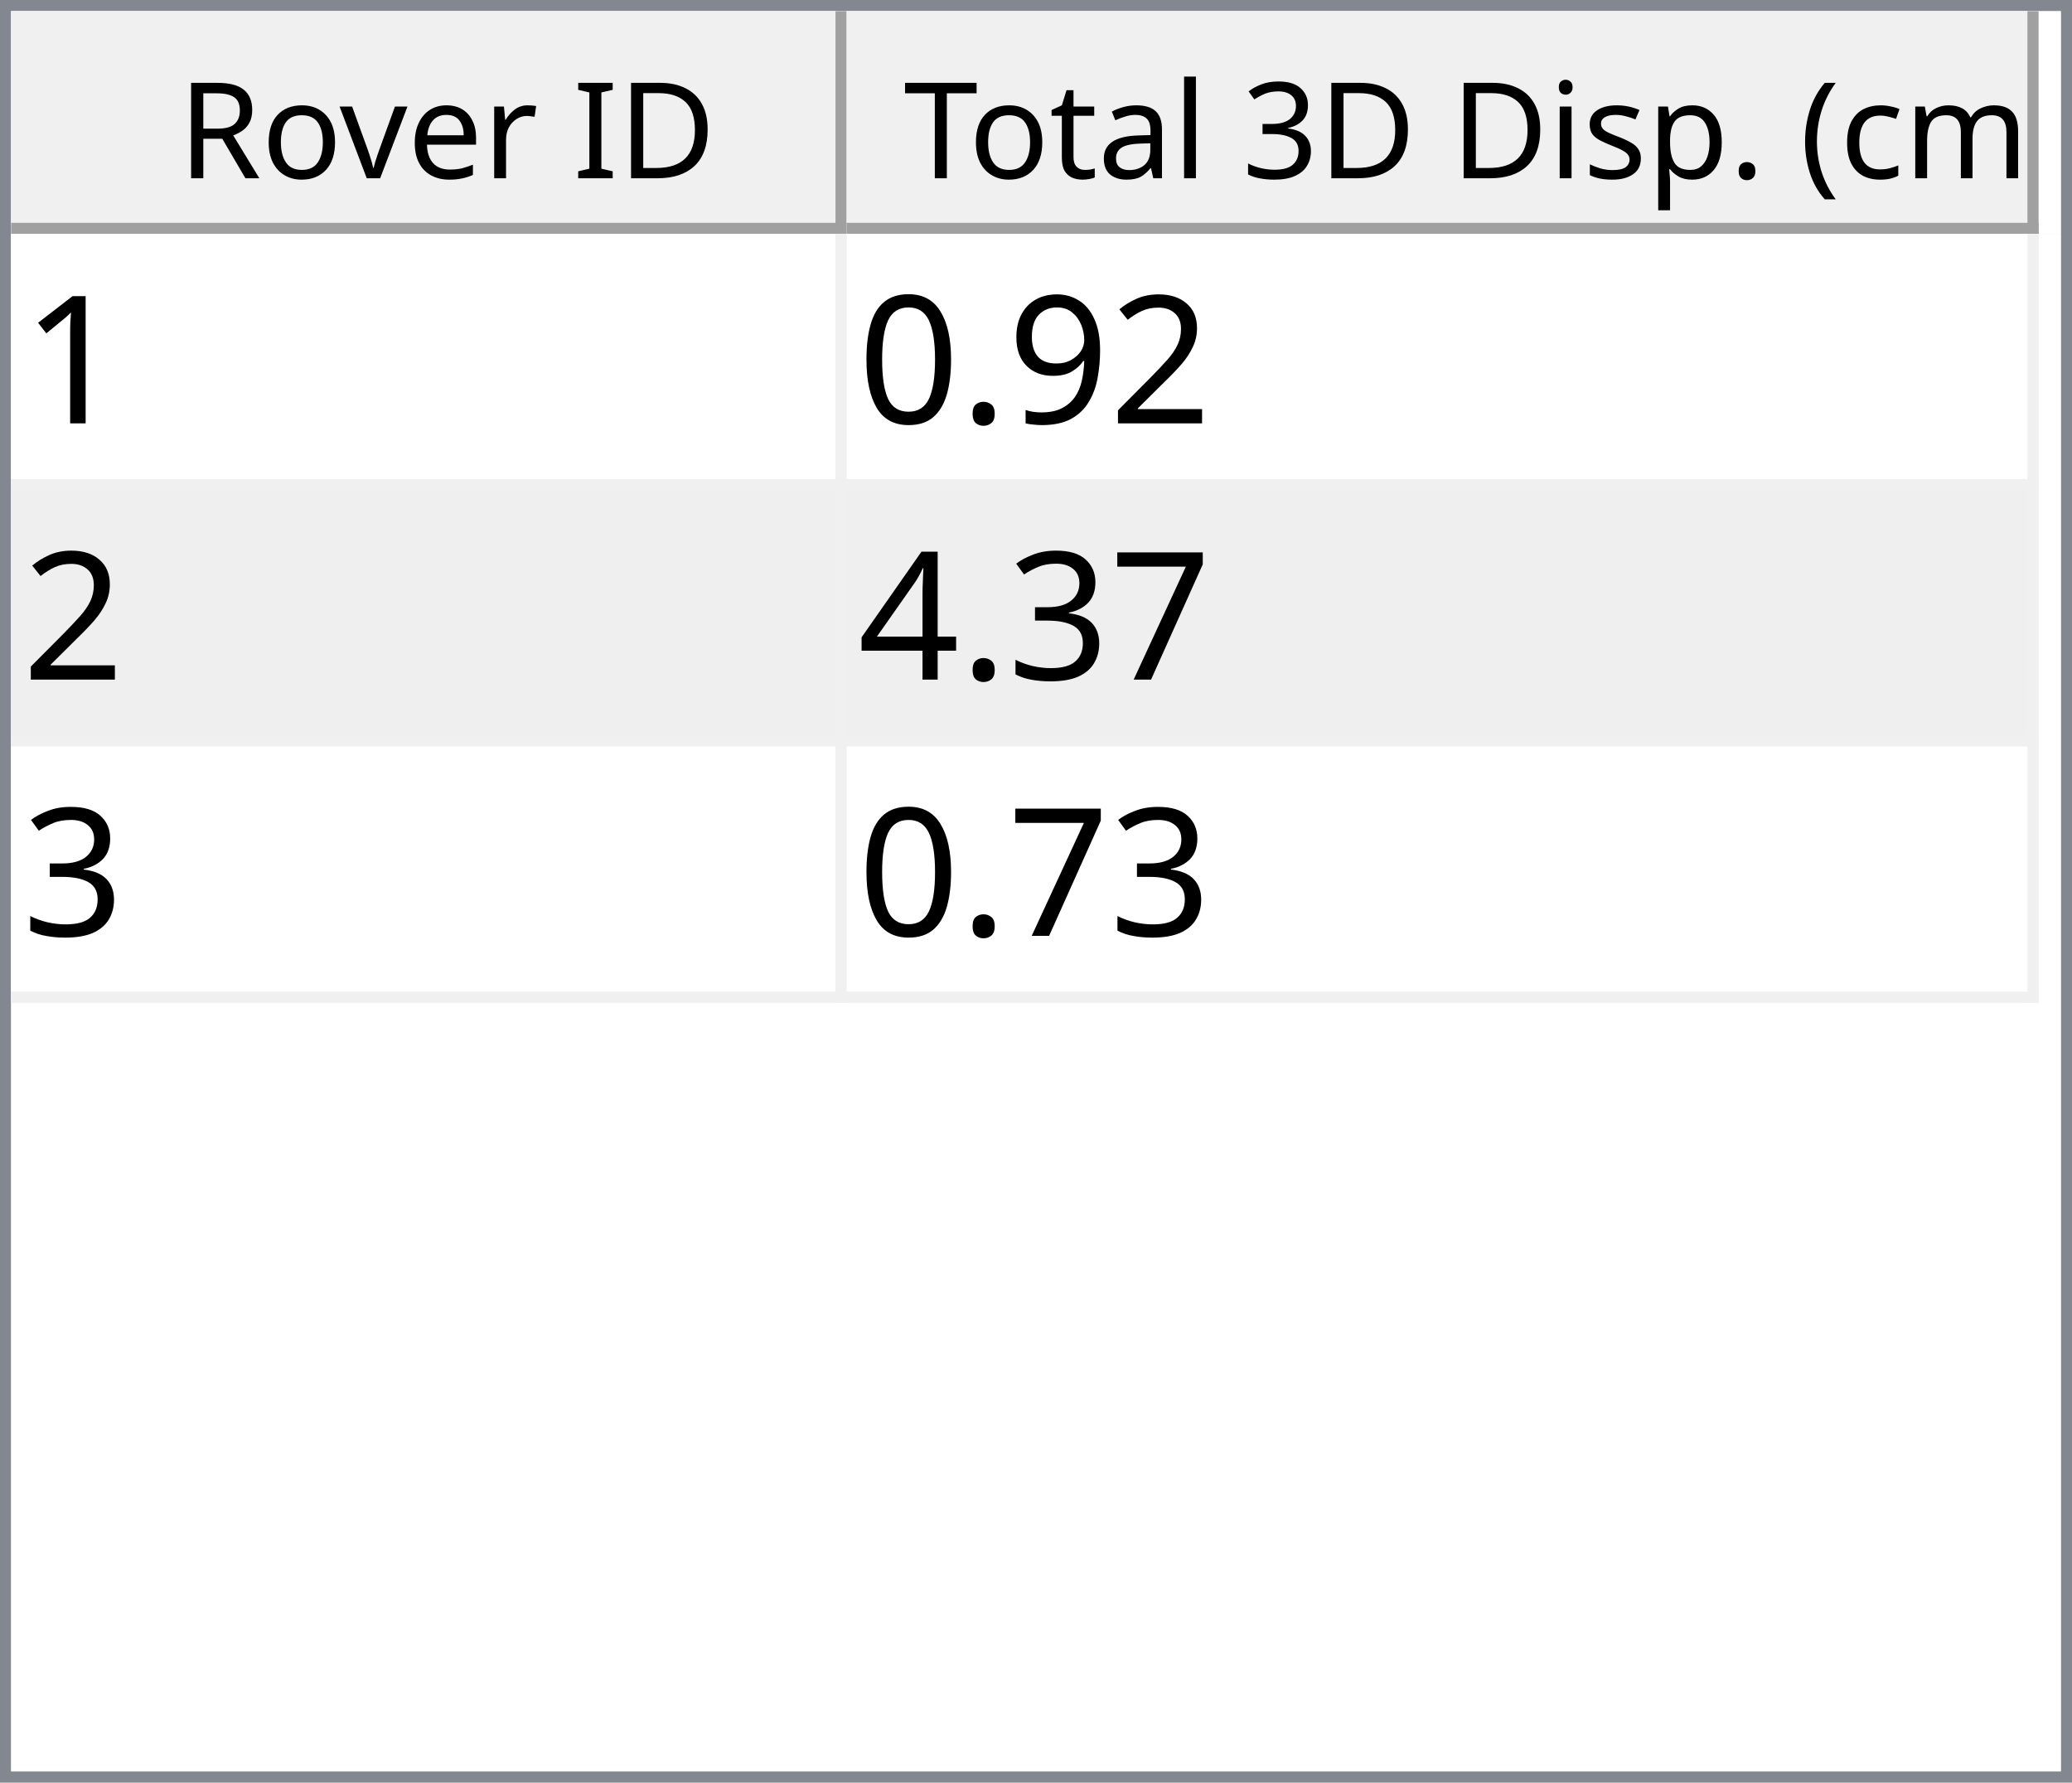
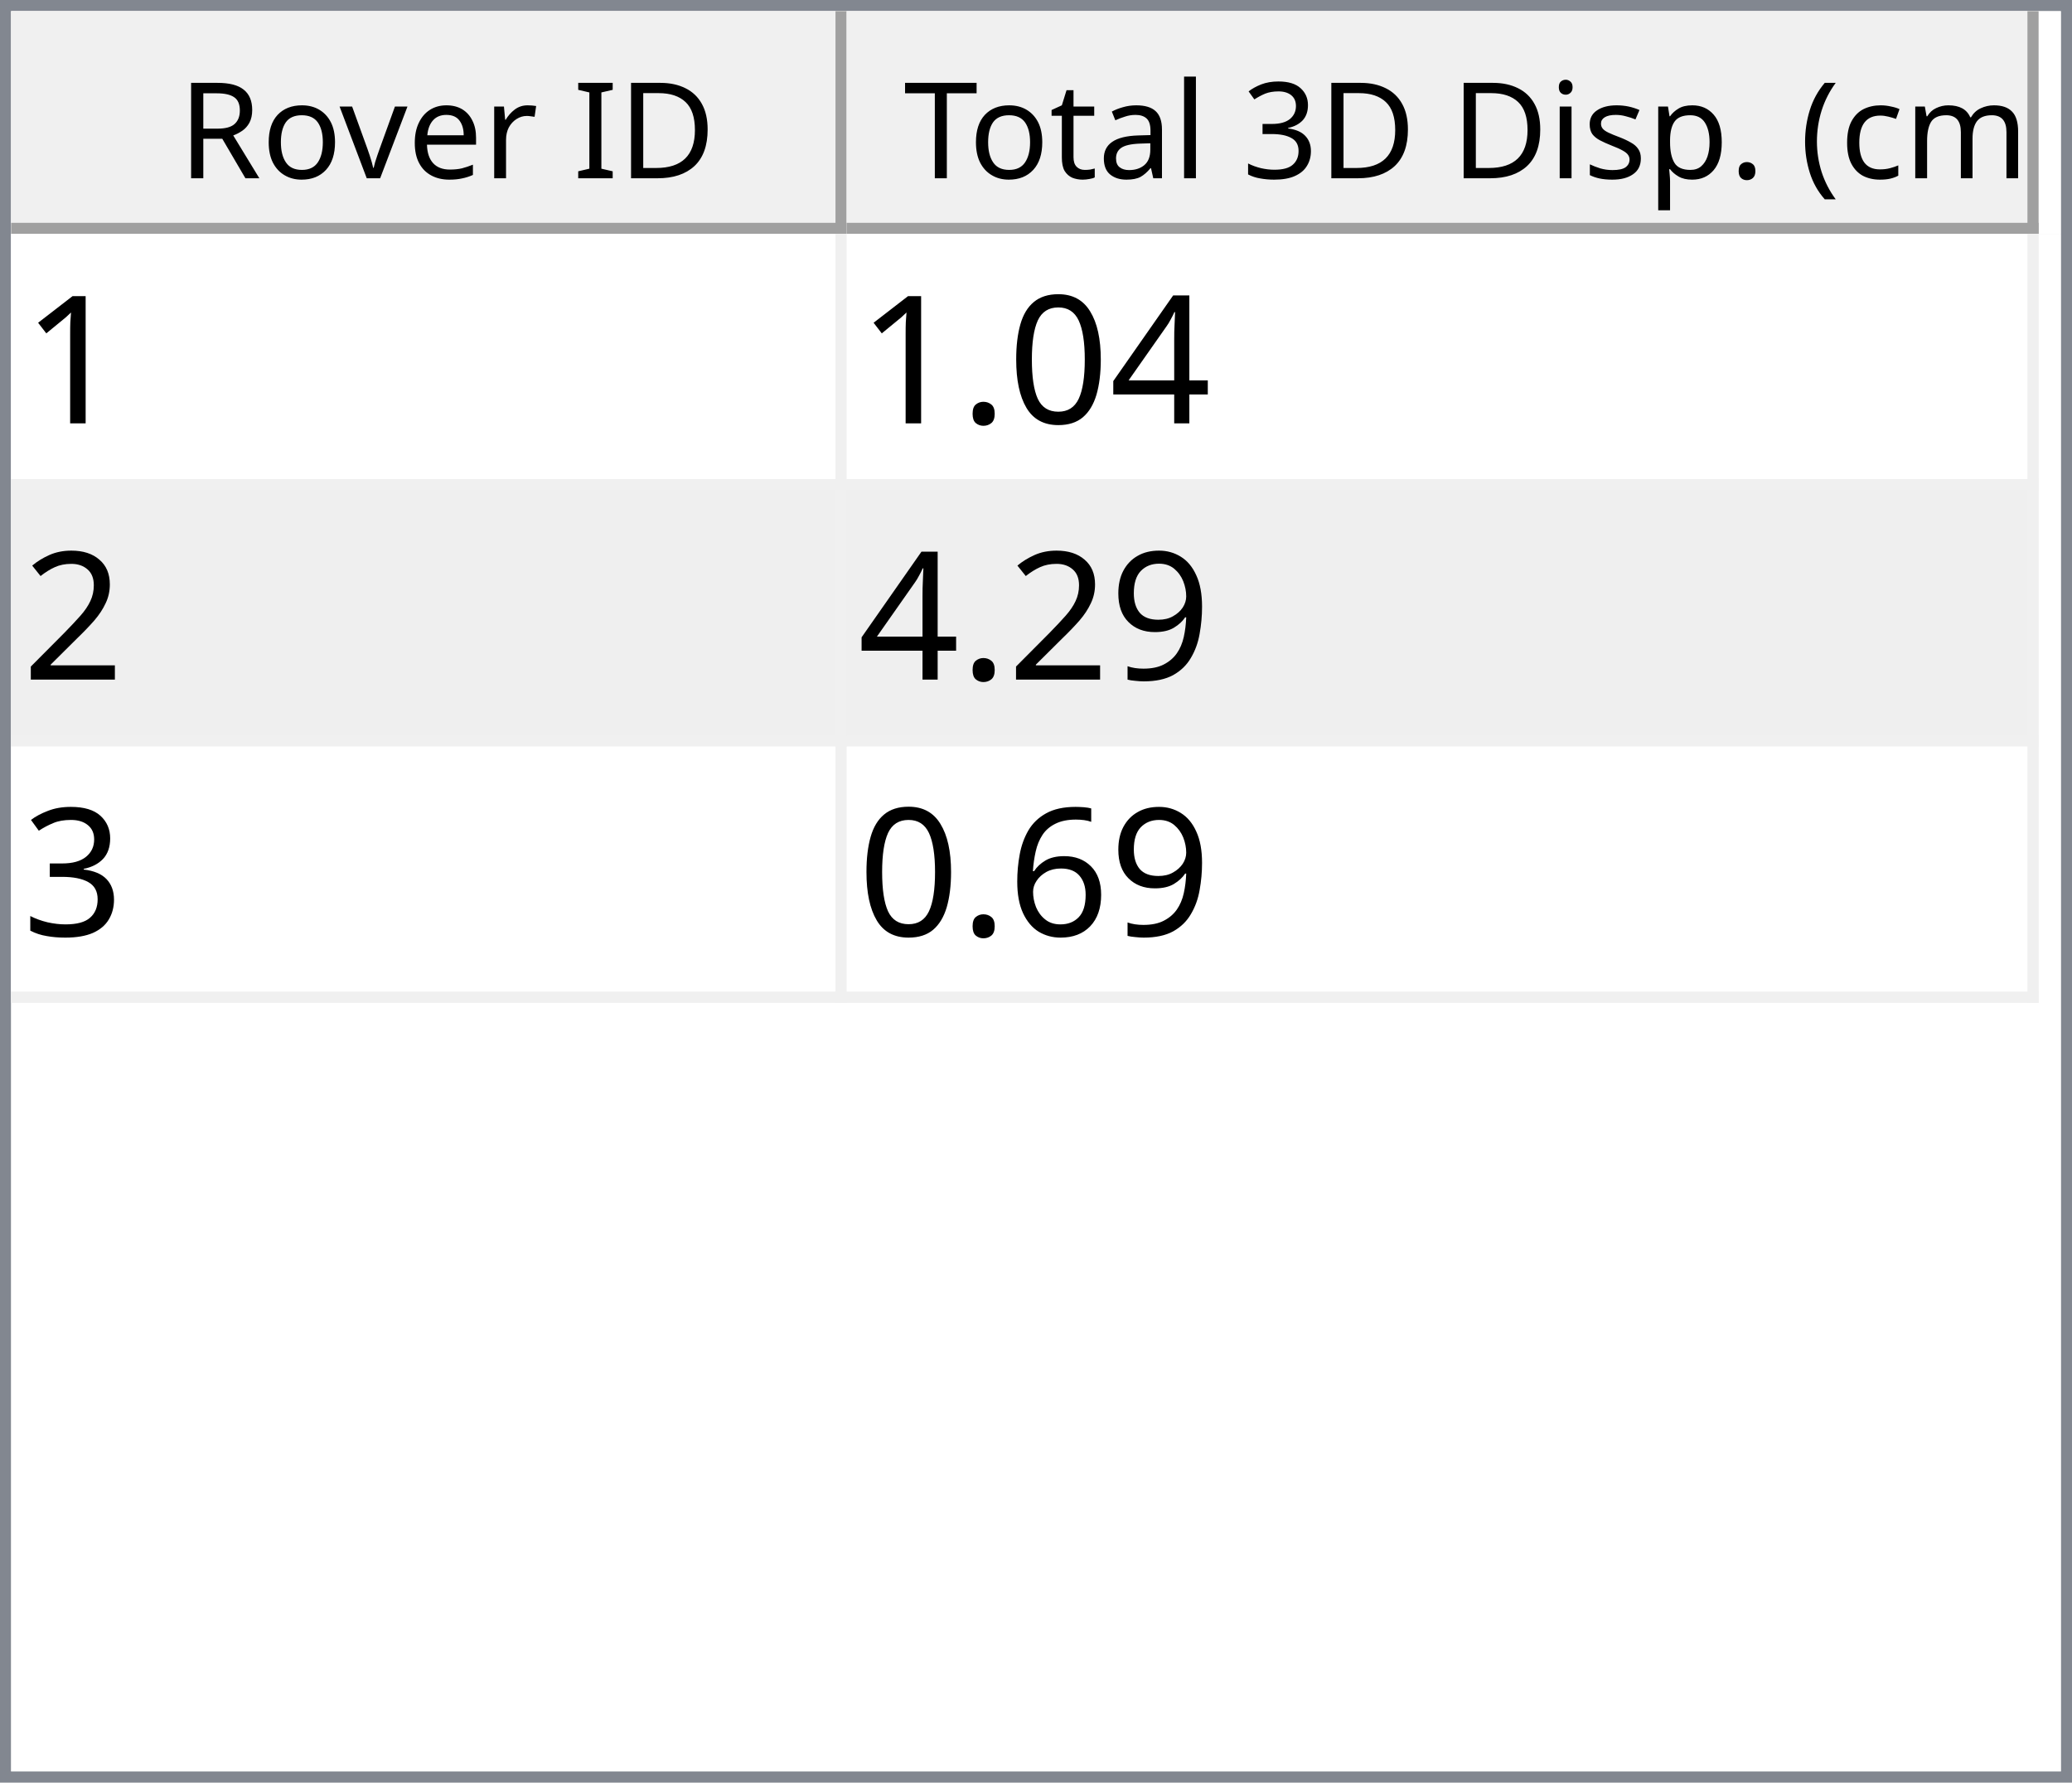
<svg xmlns="http://www.w3.org/2000/svg" style="fill-opacity:1; color-rendering:auto; color-interpolation:auto; text-rendering:auto; stroke:black; stroke-linecap:square; stroke-miterlimit:10; shape-rendering:auto; stroke-opacity:1; fill:black; stroke-dasharray:none; font-weight:normal; stroke-width:1; font-family:'Dialog'; font-style:normal; stroke-linejoin:miter; font-size:12px; stroke-dashoffset:0; image-rendering:auto;" width="186" height="160">
  <defs id="genericDefs" />
  <g>
    <defs id="defs1">
      <clipPath clipPathUnits="userSpaceOnUse" id="clipPath1">
        <path d="M0 0 L186 0 L186 160 L0 160 L0 0 Z" />
      </clipPath>
      <clipPath clipPathUnits="userSpaceOnUse" id="clipPath2">
        <path d="M0 0 L0 160 L186 160 L186 0 Z" />
      </clipPath>
      <clipPath clipPathUnits="userSpaceOnUse" id="clipPath3">
        <path d="M0 0 L0 20 L184 20 L184 0 Z" />
      </clipPath>
      <clipPath clipPathUnits="userSpaceOnUse" id="clipPath4">
        <path d="M0 0 L0 20 L75 20 L75 0 Z" />
      </clipPath>
      <clipPath clipPathUnits="userSpaceOnUse" id="clipPath5">
        <path d="M1 1 L1 19 L74 19 L74 1 Z" />
      </clipPath>
      <clipPath clipPathUnits="userSpaceOnUse" id="clipPath6">
        <path d="M0 0 L0 18 L73 18 L73 0 Z" />
      </clipPath>
      <clipPath clipPathUnits="userSpaceOnUse" id="clipPath7">
        <path d="M-0.5 -0.5 L-0.5 19.5 L74.5 19.5 L74.5 -0.5 Z" />
      </clipPath>
      <clipPath clipPathUnits="userSpaceOnUse" id="clipPath8">
        <path d="M0 0 L0 20 L107 20 L107 0 Z" />
      </clipPath>
      <clipPath clipPathUnits="userSpaceOnUse" id="clipPath9">
        <path d="M1 1 L1 19 L106 19 L106 1 Z" />
      </clipPath>
      <clipPath clipPathUnits="userSpaceOnUse" id="clipPath10">
        <path d="M0 0 L0 18 L105 18 L105 0 Z" />
      </clipPath>
      <clipPath clipPathUnits="userSpaceOnUse" id="clipPath11">
        <path d="M-0.5 -0.5 L-0.5 19.5 L106.5 19.5 L106.5 -0.5 Z" />
      </clipPath>
      <clipPath clipPathUnits="userSpaceOnUse" id="clipPath12">
        <path d="M0 0 L0 138 L184 138 L184 0 Z" />
      </clipPath>
      <clipPath clipPathUnits="userSpaceOnUse" id="clipPath13">
        <path d="M0 0 L0 69 L182 69 L182 0 Z" />
      </clipPath>
      <clipPath clipPathUnits="userSpaceOnUse" id="clipPath14">
        <path d="M-0.5 -0.5 L-0.5 68.5 L181.5 68.5 L181.5 -0.5 Z" />
      </clipPath>
      <clipPath clipPathUnits="userSpaceOnUse" id="clipPath15">
        <path d="M0 0 L0 22 L74 22 L74 0 Z" />
      </clipPath>
      <clipPath clipPathUnits="userSpaceOnUse" id="clipPath16">
        <path d="M0 0 L0 22 L106 22 L106 0 Z" />
      </clipPath>
      <font horiz-adv-x="64.551" id="font1">
        <font-face ascent="107.91" descent="25.098" units-per-em="100" style="font-style:normal; font-family:Segoe UI; font-weight:normal;" />
        <missing-glyph horiz-adv-x="64.551" d="M8.109 0 L8.109 68.266 L56.453 68.266 L56.453 0 L8.109 0 ZM15.328 7.234 L49.219 7.234 L49.219 61.031 L15.328 61.031 L15.328 7.234 Z" />
        <glyph unicode="D" horiz-adv-x="70.117" d="M9.188 0 L9.188 70.016 L28.516 70.016 Q65.531 70.016 65.531 35.891 Q65.531 19.672 55.25 9.836 Q44.969 0 27.734 0 L9.188 0 ZM17.391 62.594 L17.391 7.422 L27.828 7.422 Q41.609 7.422 49.273 14.797 Q56.938 22.172 56.938 35.688 Q56.938 62.594 28.328 62.594 L17.391 62.594 Z" />
        <glyph unicode="I" horiz-adv-x="26.611" d="M17.391 0 L9.188 0 L9.188 70.016 L17.391 70.016 L17.391 0 Z" />
        <glyph unicode=" " horiz-adv-x="27.393" d="" />
        <glyph unicode="r" horiz-adv-x="34.766" d="M34.188 41.891 Q32.078 43.5 28.125 43.5 Q23 43.5 19.555 38.672 Q16.109 33.844 16.109 25.484 L16.109 0 L8.109 0 L8.109 50 L16.109 50 L16.109 39.703 L16.312 39.703 Q18.016 44.969 21.531 47.922 Q25.047 50.875 29.391 50.875 Q32.516 50.875 34.188 50.203 L34.188 41.891 Z" />
        <glyph unicode="e" horiz-adv-x="52.295" d="M48.297 23 L12.984 23 Q13.188 14.656 17.484 10.109 Q21.781 5.562 29.297 5.562 Q37.75 5.562 44.828 11.141 L44.828 3.609 Q38.234 -1.172 27.391 -1.172 Q16.797 -1.172 10.742 5.641 Q4.688 12.453 4.688 24.812 Q4.688 36.469 11.305 43.82 Q17.922 51.172 27.734 51.172 Q37.547 51.172 42.922 44.828 Q48.297 38.484 48.297 27.203 L48.297 23 ZM40.094 29.781 Q40.047 36.719 36.75 40.578 Q33.453 44.438 27.594 44.438 Q21.922 44.438 17.969 40.383 Q14.016 36.328 13.094 29.781 L40.094 29.781 Z" />
        <glyph unicode="v" horiz-adv-x="47.9" d="M47.406 50 L27.484 0 L19.625 0 L0.688 50 L9.469 50 L22.172 13.672 Q23.578 9.672 23.922 6.688 L24.125 6.688 Q24.609 10.453 25.688 13.484 L38.969 50 L47.406 50 Z" />
        <glyph unicode="o" horiz-adv-x="58.594" d="M29 -1.172 Q17.922 -1.172 11.305 5.836 Q4.688 12.844 4.688 24.422 Q4.688 37.016 11.57 44.094 Q18.453 51.172 30.172 51.172 Q41.359 51.172 47.633 44.289 Q53.906 37.406 53.906 25.203 Q53.906 13.234 47.141 6.031 Q40.375 -1.172 29 -1.172 ZM29.594 44.438 Q21.875 44.438 17.383 39.188 Q12.891 33.938 12.891 24.703 Q12.891 15.828 17.43 10.695 Q21.969 5.562 29.594 5.562 Q37.359 5.562 41.531 10.594 Q45.703 15.625 45.703 24.906 Q45.703 34.281 41.531 39.359 Q37.359 44.438 29.594 44.438 Z" />
        <glyph unicode="R" horiz-adv-x="59.814" d="M59.375 0 L49.609 0 L37.891 19.625 Q36.281 22.359 34.766 24.289 Q33.25 26.219 31.664 27.438 Q30.078 28.656 28.25 29.219 Q26.422 29.781 24.125 29.781 L17.391 29.781 L17.391 0 L9.188 0 L9.188 70.016 L30.078 70.016 Q34.672 70.016 38.555 68.867 Q42.438 67.719 45.289 65.375 Q48.141 63.031 49.758 59.547 Q51.375 56.062 51.375 51.375 Q51.375 47.703 50.273 44.656 Q49.172 41.609 47.148 39.211 Q45.125 36.812 42.266 35.133 Q39.406 33.453 35.844 32.516 L35.844 32.328 Q37.594 31.547 38.891 30.547 Q40.188 29.547 41.359 28.18 Q42.531 26.812 43.68 25.078 Q44.828 23.344 46.234 21.047 L59.375 0 ZM17.391 62.594 L17.391 37.203 L28.516 37.203 Q31.594 37.203 34.203 38.133 Q36.812 39.062 38.719 40.797 Q40.625 42.531 41.703 45.047 Q42.781 47.562 42.781 50.688 Q42.781 56.297 39.141 59.445 Q35.5 62.594 28.609 62.594 L17.391 62.594 Z" />
        <glyph unicode=")" horiz-adv-x="30.176" d="M8.297 -15.922 L1.172 -15.922 Q16.406 2.344 16.406 26.812 Q16.406 51.469 1.078 70.016 L8.297 70.016 Q23.531 52.156 23.531 26.703 Q23.531 1.375 8.297 -15.922 Z" />
        <glyph unicode="m" horiz-adv-x="86.133" d="M79.109 0 L71.094 0 L71.094 28.719 Q71.094 37.016 68.531 40.727 Q65.969 44.438 59.906 44.438 Q54.781 44.438 51.195 39.75 Q47.609 35.062 47.609 28.516 L47.609 0 L39.594 0 L39.594 29.688 Q39.594 44.438 28.219 44.438 Q22.953 44.438 19.531 40.016 Q16.109 35.594 16.109 28.516 L16.109 0 L8.109 0 L8.109 50 L16.109 50 L16.109 42.094 L16.312 42.094 Q21.625 51.172 31.844 51.172 Q36.969 51.172 40.773 48.312 Q44.578 45.453 46 40.828 Q51.562 51.172 62.594 51.172 Q79.109 51.172 79.109 30.812 L79.109 0 Z" />
        <glyph unicode="c" horiz-adv-x="46.191" d="M42.188 2.297 Q36.422 -1.172 28.516 -1.172 Q17.828 -1.172 11.258 5.789 Q4.688 12.75 4.688 23.828 Q4.688 36.188 11.766 43.68 Q18.844 51.172 30.672 51.172 Q37.25 51.172 42.281 48.734 L42.281 40.531 Q36.719 44.438 30.375 44.438 Q22.703 44.438 17.797 38.945 Q12.891 33.453 12.891 24.516 Q12.891 15.719 17.508 10.641 Q22.125 5.562 29.891 5.562 Q36.422 5.562 42.188 9.906 L42.188 2.297 Z" />
        <glyph unicode="(" horiz-adv-x="30.176" d="M29.109 -15.922 L21.969 -15.922 Q6.844 1.375 6.844 26.703 Q6.844 52.156 21.969 70.016 L29.203 70.016 Q13.875 51.469 13.875 26.812 Q13.875 2.344 29.109 -15.922 Z" />
        <glyph unicode="." horiz-adv-x="21.68" d="M10.891 -1.078 Q8.641 -1.078 7.055 0.539 Q5.469 2.156 5.469 4.391 Q5.469 6.641 7.055 8.273 Q8.641 9.906 10.891 9.906 Q13.188 9.906 14.797 8.273 Q16.406 6.641 16.406 4.391 Q16.406 2.156 14.797 0.539 Q13.188 -1.078 10.891 -1.078 Z" />
        <glyph unicode="p" horiz-adv-x="58.789" d="M16.312 7.234 L16.109 7.234 L16.109 -23 L8.109 -23 L8.109 50 L16.109 50 L16.109 41.219 L16.312 41.219 Q22.219 51.172 33.594 51.172 Q43.266 51.172 48.688 44.461 Q54.109 37.75 54.109 26.469 Q54.109 13.922 48 6.375 Q41.891 -1.172 31.297 -1.172 Q21.578 -1.172 16.312 7.234 ZM16.109 27.391 L16.109 20.406 Q16.109 14.203 20.141 9.883 Q24.172 5.562 30.375 5.562 Q37.641 5.562 41.773 11.133 Q45.906 16.703 45.906 26.609 Q45.906 34.969 42.047 39.703 Q38.188 44.438 31.594 44.438 Q24.609 44.438 20.359 39.578 Q16.109 34.719 16.109 27.391 Z" />
        <glyph unicode="s" horiz-adv-x="42.432" d="M5.078 1.812 L5.078 10.406 Q11.625 5.562 19.484 5.562 Q30.031 5.562 30.031 12.594 Q30.031 14.594 29.125 15.992 Q28.219 17.391 26.68 18.461 Q25.141 19.531 23.07 20.383 Q21 21.234 18.609 22.172 Q15.281 23.484 12.766 24.828 Q10.25 26.172 8.57 27.859 Q6.891 29.547 6.031 31.695 Q5.172 33.844 5.172 36.719 Q5.172 40.234 6.789 42.945 Q8.406 45.656 11.086 47.484 Q13.766 49.312 17.211 50.242 Q20.656 51.172 24.312 51.172 Q30.812 51.172 35.938 48.922 L35.938 40.828 Q30.422 44.438 23.25 44.438 Q21 44.438 19.195 43.922 Q17.391 43.406 16.094 42.477 Q14.797 41.547 14.086 40.258 Q13.375 38.969 13.375 37.406 Q13.375 35.453 14.086 34.133 Q14.797 32.812 16.164 31.789 Q17.531 30.766 19.484 29.938 Q21.438 29.109 23.922 28.125 Q27.25 26.859 29.883 25.516 Q32.516 24.172 34.375 22.484 Q36.234 20.797 37.234 18.602 Q38.234 16.406 38.234 13.375 Q38.234 9.672 36.602 6.938 Q34.969 4.203 32.234 2.398 Q29.5 0.594 25.93 -0.289 Q22.359 -1.172 18.453 -1.172 Q10.75 -1.172 5.078 1.812 Z" />
        <glyph unicode="i" horiz-adv-x="24.219" d="M12.203 62.703 Q10.062 62.703 8.547 64.164 Q7.031 65.625 7.031 67.875 Q7.031 70.125 8.547 71.609 Q10.062 73.094 12.203 73.094 Q14.406 73.094 15.945 71.609 Q17.484 70.125 17.484 67.875 Q17.484 65.719 15.945 64.211 Q14.406 62.703 12.203 62.703 ZM16.109 0 L8.109 0 L8.109 50 L16.109 50 L16.109 0 Z" />
        <glyph unicode="3" horiz-adv-x="53.906" d="M46.531 19.828 Q46.531 15.094 44.75 11.211 Q42.969 7.328 39.719 4.57 Q36.469 1.812 31.93 0.297 Q27.391 -1.219 21.922 -1.219 Q11.922 -1.219 6 2.594 L6 11.188 Q13.094 5.609 22.219 5.609 Q25.875 5.609 28.828 6.539 Q31.781 7.469 33.906 9.227 Q36.031 10.984 37.18 13.477 Q38.328 15.969 38.328 19.094 Q38.328 32.812 18.797 32.812 L12.984 32.812 L12.984 39.594 L18.5 39.594 Q35.797 39.594 35.797 52.484 Q35.797 64.406 22.609 64.406 Q15.188 64.406 8.688 59.422 L8.688 67.188 Q15.375 71.188 24.609 71.188 Q29 71.188 32.57 69.969 Q36.141 68.75 38.68 66.555 Q41.219 64.359 42.609 61.281 Q44 58.203 44 54.5 Q44 40.672 30.031 36.719 L30.031 36.531 Q33.594 36.141 36.625 34.797 Q39.656 33.453 41.852 31.305 Q44.047 29.156 45.289 26.25 Q46.531 23.344 46.531 19.828 Z" />
        <glyph unicode="l" horiz-adv-x="24.219" d="M16.109 0 L8.109 0 L8.109 74.031 L16.109 74.031 L16.109 0 Z" />
        <glyph unicode="a" horiz-adv-x="50.879" d="M43.891 0 L35.891 0 L35.891 7.812 L35.688 7.812 Q30.469 -1.172 20.312 -1.172 Q12.844 -1.172 8.617 2.781 Q4.391 6.734 4.391 13.281 Q4.391 27.297 20.906 29.594 L35.891 31.688 Q35.891 44.438 25.594 44.438 Q16.547 44.438 9.281 38.281 L9.281 46.484 Q16.656 51.172 26.266 51.172 Q43.891 51.172 43.891 32.516 L43.891 0 ZM35.891 25.297 L23.828 23.641 Q18.266 22.859 15.43 20.875 Q12.594 18.891 12.594 13.875 Q12.594 10.203 15.211 7.883 Q17.828 5.562 22.172 5.562 Q28.125 5.562 32.008 9.742 Q35.891 13.922 35.891 20.312 L35.891 25.297 Z" />
        <glyph unicode="t" horiz-adv-x="33.887" d="M31.297 0.484 Q28.469 -1.078 23.828 -1.078 Q10.688 -1.078 10.688 13.578 L10.688 43.172 L2.094 43.172 L2.094 50 L10.688 50 L10.688 62.203 L18.703 64.797 L18.703 50 L31.297 50 L31.297 43.172 L18.703 43.172 L18.703 14.984 Q18.703 9.969 20.414 7.82 Q22.125 5.672 26.078 5.672 Q29.109 5.672 31.297 7.328 L31.297 0.484 Z" />
        <glyph unicode="T" horiz-adv-x="52.393" d="M50.594 62.594 L30.375 62.594 L30.375 0 L22.172 0 L22.172 62.594 L2 62.594 L2 70.016 L50.594 70.016 L50.594 62.594 Z" />
      </font>
      <font horiz-adv-x="75.0" id="font2">
        <font-face ascent="100.537" descent="21.973" units-per-em="100" style="font-style:normal; font-family:sans-serif; font-weight:normal;" />
        <missing-glyph horiz-adv-x="75.0" d="M12.5 0 L12.5 62.5 L62.5 62.5 L62.5 0 L12.5 0 ZM14.062 1.562 L60.938 1.562 L60.938 60.938 L14.062 60.938 L14.062 1.562 Z" />
        <glyph unicode="1" horiz-adv-x="55.615" d="M37.25 0 L28.469 0 L28.469 56 Q25.297 52.984 20.141 49.953 Q14.984 46.922 10.891 45.406 L10.891 53.906 Q18.266 57.375 23.781 62.305 Q29.297 67.234 31.594 71.875 L37.25 71.875 L37.25 0 Z" />
+         <glyph unicode="4" horiz-adv-x="55.615" d="M32.328 0 L32.328 17.141 L1.266 17.141 L1.266 25.203 L33.938 71.578 L41.109 71.578 L41.109 25.203 L50.781 25.203 L50.781 17.141 L41.109 17.141 L41.109 0 L32.328 0 ZM32.328 25.203 L32.328 57.469 L9.906 25.203 L32.328 25.203 Z" />
+         <glyph unicode="0" horiz-adv-x="55.615" d="M4.156 35.297 Q4.156 48 6.766 55.742 Q9.375 63.484 14.523 67.68 Q19.672 71.875 27.484 71.875 Q33.25 71.875 37.594 69.555 Q41.938 67.234 44.773 62.867 Q47.609 58.5 49.219 52.227 Q50.828 45.953 50.828 35.297 Q50.828 22.703 48.242 14.969 Q45.656 7.234 40.508 3.008 Q35.359 -1.219 27.484 -1.219 Q17.141 -1.219 11.234 6.203 Q4.156 15.141 4.156 35.297 ZM13.188 35.297 Q13.188 17.672 17.312 11.836 Q21.438 6 27.484 6 Q33.547 6 37.672 11.859 Q41.797 17.719 41.797 35.297 Q41.797 52.984 37.672 58.789 Q33.547 64.594 27.391 64.594 Q21.344 64.594 17.719 59.469 Q13.188 52.938 13.188 35.297 Z" />
+         <glyph unicode="." horiz-adv-x="27.783" d="M9.078 0 L9.078 10.016 L19.094 10.016 L19.094 0 L9.078 0 Z" />
        <glyph unicode="2" horiz-adv-x="55.615" d="M50.344 8.453 L50.344 0 L3.031 0 Q2.938 3.172 4.047 6.109 Q5.859 10.938 9.836 15.625 Q13.812 20.312 21.344 26.469 Q33.016 36.031 37.117 41.625 Q41.219 47.219 41.219 52.203 Q41.219 57.422 37.477 61.008 Q33.734 64.594 27.734 64.594 Q21.391 64.594 17.578 60.789 Q13.766 56.984 13.719 50.25 L4.688 51.172 Q5.609 61.281 11.664 66.578 Q17.719 71.875 27.938 71.875 Q38.234 71.875 44.242 66.164 Q50.25 60.453 50.25 52 Q50.25 47.703 48.492 43.555 Q46.734 39.406 42.656 34.812 Q38.578 30.219 29.109 22.219 Q21.188 15.578 18.945 13.211 Q16.703 10.844 15.234 8.453 L50.344 8.453 Z" />
        <glyph unicode="9" horiz-adv-x="55.615" d="M5.469 16.547 L13.922 17.328 Q14.984 11.375 18.016 8.688 Q21.047 6 25.781 6 Q29.828 6 32.883 7.859 Q35.938 9.719 37.891 12.82 Q39.844 15.922 41.164 21.195 Q42.484 26.469 42.484 31.938 Q42.484 32.516 42.438 33.688 Q39.797 29.5 35.234 26.883 Q30.672 24.266 25.344 24.266 Q16.453 24.266 10.305 30.711 Q4.156 37.156 4.156 47.703 Q4.156 58.594 10.578 65.234 Q17 71.875 26.656 71.875 Q33.641 71.875 39.43 68.117 Q45.219 64.359 48.219 57.398 Q51.219 50.438 51.219 37.25 Q51.219 23.531 48.242 15.406 Q45.266 7.281 39.383 3.031 Q33.5 -1.219 25.594 -1.219 Q17.188 -1.219 11.867 3.445 Q6.547 8.109 5.469 16.547 ZM41.453 48.141 Q41.453 55.719 37.43 60.156 Q33.406 64.594 27.734 64.594 Q21.875 64.594 17.531 59.812 Q13.188 55.031 13.188 47.406 Q13.188 40.578 17.312 36.305 Q21.438 32.031 27.484 32.031 Q33.594 32.031 37.523 36.305 Q41.453 40.578 41.453 48.141 Z" />
-         <glyph unicode="." horiz-adv-x="27.783" d="M9.078 0 L9.078 10.016 L19.094 10.016 L19.094 0 L9.078 0 Z" />
-         <glyph unicode="0" horiz-adv-x="55.615" d="M4.156 35.297 Q4.156 48 6.766 55.742 Q9.375 63.484 14.523 67.68 Q19.672 71.875 27.484 71.875 Q33.25 71.875 37.594 69.555 Q41.938 67.234 44.773 62.867 Q47.609 58.5 49.219 52.227 Q50.828 45.953 50.828 35.297 Q50.828 22.703 48.242 14.969 Q45.656 7.234 40.508 3.008 Q35.359 -1.219 27.484 -1.219 Q17.141 -1.219 11.234 6.203 Q4.156 15.141 4.156 35.297 ZM13.188 35.297 Q13.188 17.672 17.312 11.836 Q21.438 6 27.484 6 Q33.547 6 37.672 11.859 Q41.797 17.719 41.797 35.297 Q41.797 52.984 37.672 58.789 Q33.547 64.594 27.391 64.594 Q21.344 64.594 17.719 59.469 Q13.188 52.938 13.188 35.297 Z" />
-         <glyph unicode="7" horiz-adv-x="55.615" d="M4.734 62.203 L4.734 70.656 L51.078 70.656 L51.078 63.812 Q44.234 56.547 37.523 44.484 Q30.812 32.422 27.156 19.672 Q24.516 10.688 23.781 0 L14.75 0 Q14.891 8.453 18.062 20.414 Q21.234 32.375 27.172 43.484 Q33.109 54.594 39.797 62.203 L4.734 62.203 Z" />
        <glyph unicode="3" horiz-adv-x="55.615" d="M4.203 18.891 L12.984 20.062 Q14.5 12.594 18.141 9.297 Q21.781 6 27 6 Q33.203 6 37.477 10.297 Q41.75 14.594 41.75 20.953 Q41.75 27 37.797 30.93 Q33.844 34.859 27.734 34.859 Q25.25 34.859 21.531 33.891 L22.516 41.609 Q23.391 41.5 23.922 41.5 Q29.547 41.5 34.039 44.43 Q38.531 47.359 38.531 53.469 Q38.531 58.297 35.258 61.477 Q31.984 64.656 26.812 64.656 Q21.688 64.656 18.266 61.43 Q14.844 58.203 13.875 51.766 L5.078 53.328 Q6.688 62.156 12.398 67.016 Q18.109 71.875 26.609 71.875 Q32.469 71.875 37.398 69.359 Q42.328 66.844 44.945 62.5 Q47.562 58.156 47.562 53.266 Q47.562 48.641 45.07 44.828 Q42.578 41.016 37.703 38.766 Q44.047 37.312 47.562 32.695 Q51.078 28.078 51.078 21.141 Q51.078 11.766 44.242 5.25 Q37.406 -1.266 26.953 -1.266 Q17.531 -1.266 11.305 4.352 Q5.078 9.969 4.203 18.891 Z" />
-         <glyph unicode="4" horiz-adv-x="55.615" d="M32.328 0 L32.328 17.141 L1.266 17.141 L1.266 25.203 L33.938 71.578 L41.109 71.578 L41.109 25.203 L50.781 25.203 L50.781 17.141 L41.109 17.141 L41.109 0 L32.328 0 ZM32.328 25.203 L32.328 57.469 L9.906 25.203 L32.328 25.203 Z" />
+         <glyph unicode="6" horiz-adv-x="55.615" d="M49.75 54.047 L41.016 53.375 Q39.844 58.547 37.703 60.891 Q34.125 64.656 28.906 64.656 Q24.703 64.656 21.531 62.312 Q17.391 59.281 14.992 53.469 Q12.594 47.656 12.5 36.922 Q15.672 41.75 20.266 44.094 Q24.859 46.438 29.891 46.438 Q38.672 46.438 44.852 39.969 Q51.031 33.5 51.031 23.25 Q51.031 16.5 48.125 10.719 Q45.219 4.938 40.141 1.859 Q35.062 -1.219 28.609 -1.219 Q17.625 -1.219 10.695 6.859 Q3.766 14.938 3.766 33.5 Q3.766 54.25 11.422 63.672 Q18.109 71.875 29.438 71.875 Q37.891 71.875 43.289 67.141 Q48.688 62.406 49.75 54.047 ZM13.875 23.188 Q13.875 18.656 15.797 14.508 Q17.719 10.359 21.188 8.18 Q24.656 6 28.469 6 Q34.031 6 38.039 10.492 Q42.047 14.984 42.047 22.703 Q42.047 30.125 38.086 34.398 Q34.125 38.672 28.125 38.672 Q22.172 38.672 18.023 34.398 Q13.875 30.125 13.875 23.188 Z" />
      </font>
    </defs>
    <g style="fill:white; stroke:white;">
      <rect x="0" y="0" width="186" style="clip-path:url(#clipPath1); stroke:none;" height="160" />
    </g>
    <g style="fill:white; text-rendering:optimizeSpeed; color-rendering:optimizeSpeed; image-rendering:optimizeSpeed; shape-rendering:crispEdges; stroke:white; color-interpolation:sRGB;">
      <rect x="0" width="186" height="160" y="0" style="stroke:none;" />
      <path style="stroke:none;" d="M0 160 L186 160 L186 0 L0 0 Z" />
    </g>
    <g style="fill:rgb(240,240,240); font-family:'Segoe UI'; stroke:rgb(240,240,240);">
      <rect x="0" y="0" width="186" style="clip-path:url(#clipPath2); stroke:none;" height="160" />
    </g>
    <g style="fill:rgb(130,135,144); font-family:'Segoe UI'; stroke:rgb(130,135,144);">
      <path d="M0 0 L186 0 L186 160 L0 160 L0 0 ZM1 1 L185 1 L185 159 L1 159 L1 1 Z" style="fill-rule:evenodd; clip-path:url(#clipPath2); stroke:none;" />
    </g>
    <g style="fill:white; font-family:'Segoe UI'; stroke:white;" transform="translate(1,1)">
      <rect x="0" y="0" width="184" style="clip-path:url(#clipPath3); stroke:none;" height="20" />
    </g>
    <g style="fill:rgb(240,240,240); font-family:'Segoe UI'; stroke:rgb(240,240,240);" transform="translate(1,1)">
      <rect x="0" y="0" width="75" style="clip-path:url(#clipPath4); stroke:none;" height="20" />
    </g>
    <g style="font-family:'Segoe UI';" transform="translate(2,2)">
      <text x="14" xml:space="preserve" y="14" style="clip-path:url(#clipPath6); stroke:none;">Rover ID</text>
    </g>
    <g style="fill:rgb(160,160,160); font-family:'Segoe UI'; stroke:rgb(160,160,160); stroke-linejoin:bevel;" transform="translate(1.5,1.5)">
      <line x1="74" x2="74" y1="0" style="fill:none; clip-path:url(#clipPath7);" y2="19" />
    </g>
    <g style="fill:rgb(160,160,160); font-family:'Segoe UI'; stroke:rgb(160,160,160); stroke-linejoin:bevel;" transform="matrix(1,0,0,1,1,1) translate(0.5,0.5)">
      <line x1="0" x2="74" y1="19" style="fill:none; clip-path:url(#clipPath7);" y2="19" />
    </g>
    <g style="fill:rgb(240,240,240); font-family:'Segoe UI'; stroke:rgb(240,240,240);" transform="translate(76,1)">
      <rect x="0" y="0" width="107" style="clip-path:url(#clipPath8); stroke:none;" height="20" />
    </g>
    <g style="font-family:'Segoe UI';" transform="translate(77,2)">
      <text x="1" xml:space="preserve" y="14" style="clip-path:url(#clipPath10); stroke:none;"> Total 3D Disp. (cm)</text>
    </g>
    <g style="fill:rgb(160,160,160); font-family:'Segoe UI'; stroke:rgb(160,160,160); stroke-linejoin:bevel;" transform="translate(76.5,1.5)">
      <line x1="106" x2="106" y1="0" style="fill:none; clip-path:url(#clipPath11);" y2="19" />
    </g>
    <g style="fill:rgb(160,160,160); font-family:'Segoe UI'; stroke:rgb(160,160,160); stroke-linejoin:bevel;" transform="matrix(1,0,0,1,76,1) translate(0.5,0.5)">
      <line x1="0" x2="106" y1="19" style="fill:none; clip-path:url(#clipPath11);" y2="19" />
    </g>
    <g style="fill:white; font-family:'Segoe UI'; stroke:white;" transform="translate(1,21)">
      <rect x="0" y="0" width="184" style="clip-path:url(#clipPath12); stroke:none;" height="138" />
    </g>
    <g style="fill:rgb(240,240,240); font-size:16px; font-family:sans-serif; stroke:rgb(240,240,240);" transform="translate(1,21)">
      <rect x="0" y="0" width="182" style="clip-path:url(#clipPath13); stroke:none;" height="69" />
      <line transform="translate(0.5,0.5)" x1="0" x2="181" y1="22" style="clip-path:url(#clipPath14); fill:none; stroke-linejoin:bevel;" y2="22" />
    </g>
    <g transform="matrix(1,0,0,1,1,21) translate(0.5,0.5)" style="fill:rgb(240,240,240); font-size:16px; font-family:sans-serif; stroke:rgb(240,240,240); stroke-linejoin:bevel;">
      <line x1="0" x2="181" y1="45" style="fill:none; clip-path:url(#clipPath14);" y2="45" />
    </g>
    <g transform="matrix(1,0,0,1,1,21) translate(0.5,0.5)" style="fill:rgb(240,240,240); font-size:16px; font-family:sans-serif; stroke:rgb(240,240,240); stroke-linejoin:bevel;">
      <line x1="0" x2="181" y1="68" style="fill:none; clip-path:url(#clipPath14);" y2="68" />
    </g>
    <g transform="matrix(1,0,0,1,1,21) translate(0.5,0.5)" style="fill:rgb(240,240,240); font-size:16px; font-family:sans-serif; stroke:rgb(240,240,240); stroke-linejoin:bevel;">
      <line x1="74" x2="74" y1="0" style="fill:none; clip-path:url(#clipPath14);" y2="68" />
    </g>
    <g transform="matrix(1,0,0,1,1,21) translate(0.5,0.5)" style="fill:rgb(240,240,240); font-size:16px; font-family:sans-serif; stroke:rgb(240,240,240); stroke-linejoin:bevel;">
      <line x1="181" x2="181" y1="0" style="fill:none; clip-path:url(#clipPath14);" y2="68" />
    </g>
    <g style="fill:white; font-size:16px; font-family:sans-serif; stroke:white;" transform="matrix(1,0,0,1,1,21)">
      <rect x="0" y="0" width="74" style="clip-path:url(#clipPath15); stroke:none;" height="22" />
      <text x="1" y="17" style="fill:black; clip-path:url(#clipPath15); stroke:none;" xml:space="preserve">1</text>
    </g>
    <g style="fill:white; font-size:16px; font-family:sans-serif; stroke:white;" transform="matrix(1,0,0,1,1,21) translate(75,0)">
      <rect x="0" y="0" width="106" style="clip-path:url(#clipPath16); stroke:none;" height="22" />
-       <text x="1" y="17" style="fill:black; clip-path:url(#clipPath16); stroke:none;" xml:space="preserve">0.92</text>
+       <text x="1" y="17" style="fill:black; clip-path:url(#clipPath16); stroke:none;" xml:space="preserve">1.04</text>
    </g>
    <g style="fill:rgb(239,239,239); font-size:16px; font-family:sans-serif; stroke:rgb(239,239,239);" transform="matrix(1,0,0,1,1,21) translate(0,23)">
      <rect x="0" y="0" width="74" style="clip-path:url(#clipPath15); stroke:none;" height="22" />
      <text x="1" y="17" style="fill:black; clip-path:url(#clipPath15); stroke:none;" xml:space="preserve">2</text>
    </g>
    <g style="fill:rgb(239,239,239); font-size:16px; font-family:sans-serif; stroke:rgb(239,239,239);" transform="matrix(1,0,0,1,1,21) translate(75,23)">
      <rect x="0" y="0" width="106" style="clip-path:url(#clipPath16); stroke:none;" height="22" />
-       <text x="1" y="17" style="fill:black; clip-path:url(#clipPath16); stroke:none;" xml:space="preserve">4.37</text>
+       <text x="1" y="17" style="fill:black; clip-path:url(#clipPath16); stroke:none;" xml:space="preserve">4.29</text>
    </g>
    <g style="fill:white; font-size:16px; font-family:sans-serif; stroke:white;" transform="matrix(1,0,0,1,1,21) translate(0,46)">
      <rect x="0" y="0" width="74" style="clip-path:url(#clipPath15); stroke:none;" height="22" />
      <text x="1" y="17" style="fill:black; clip-path:url(#clipPath15); stroke:none;" xml:space="preserve">3</text>
    </g>
    <g style="fill:white; font-size:16px; font-family:sans-serif; stroke:white;" transform="matrix(1,0,0,1,1,21) translate(75,46)">
      <rect x="0" y="0" width="106" style="clip-path:url(#clipPath16); stroke:none;" height="22" />
-       <text x="1" y="17" style="fill:black; clip-path:url(#clipPath16); stroke:none;" xml:space="preserve">0.73</text>
+       <text x="1" y="17" style="fill:black; clip-path:url(#clipPath16); stroke:none;" xml:space="preserve">0.69</text>
    </g>
  </g>
</svg>
